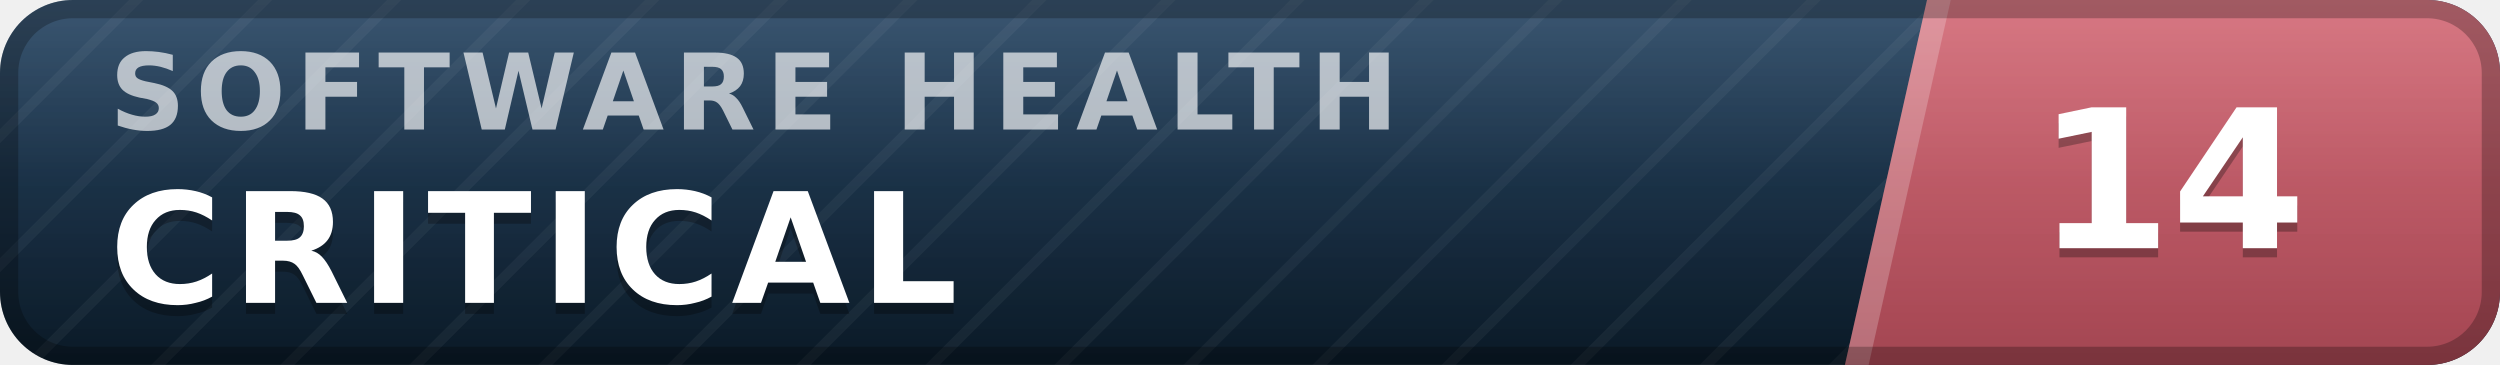
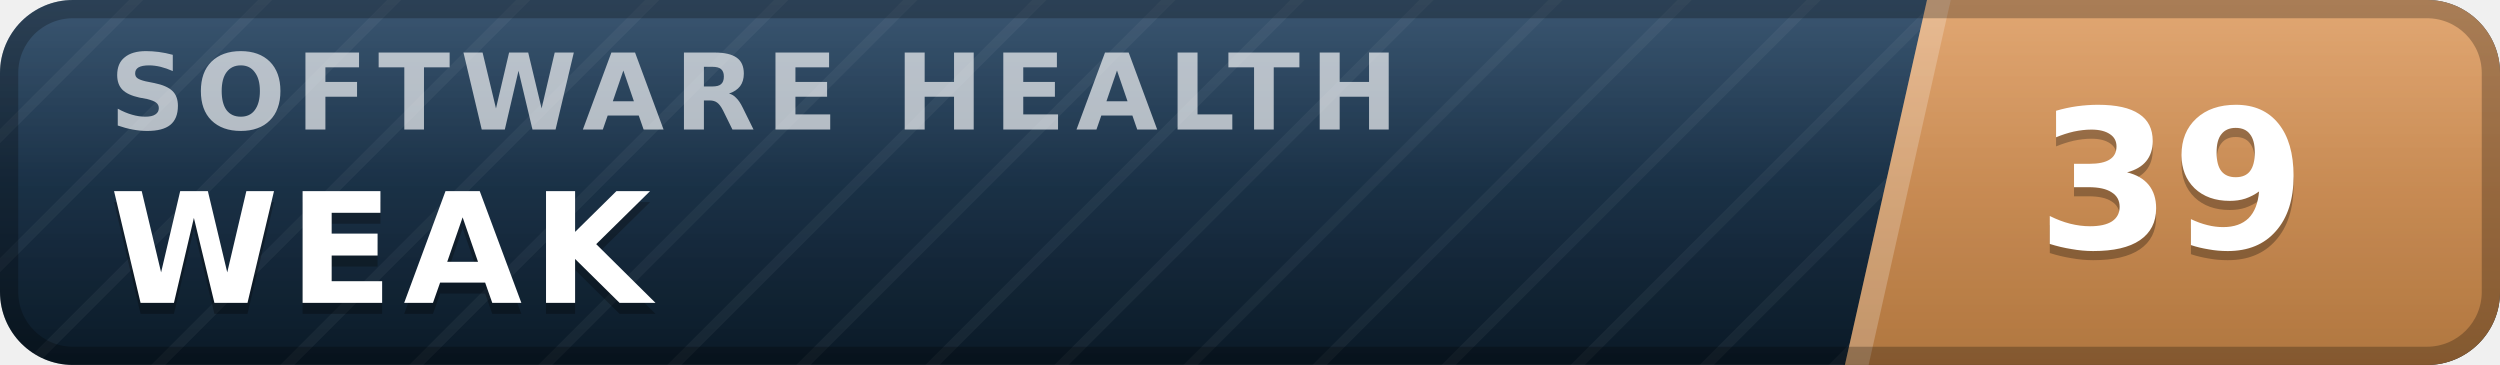
- <svg xmlns="http://www.w3.org/2000/svg" width="137" height="20" viewBox="0 0 137 20" role="img" aria-label="inspect.software software health index 14 of 100, critical" font-family="Verdana,DejaVu Sans,Geneva,sans-serif">
+ <svg xmlns="http://www.w3.org/2000/svg" width="137" height="20" viewBox="0 0 137 20" role="img" aria-label="inspect.software software health index 39 of 100, weak" font-family="Verdana,DejaVu Sans,Geneva,sans-serif">
  <defs>
    <linearGradient id="plate" x1="0" y1="0" x2="0" y2="1">
      <stop offset="0" stop-color="#1d3d5c" />
      <stop offset="1" stop-color="#0a1926" />
    </linearGradient>
    <linearGradient id="endplate" x1="0" y1="0" x2="0" y2="1">
-       <stop offset="0" stop-color="#d16471" />
-       <stop offset="1" stop-color="#a34551" />
+       <stop offset="0" stop-color="#dd9a5e" />
+       <stop offset="1" stop-color="#b0763f" />
    </linearGradient>
    <linearGradient id="gloss" x1="0" y1="0" x2="0" y2="1">
      <stop offset="0" stop-color="#fff" stop-opacity=".13" />
      <stop offset=".5" stop-color="#fff" stop-opacity=".03" />
      <stop offset="1" stop-color="#fff" stop-opacity="0" />
    </linearGradient>
    <pattern id="guilloche" width="5" height="5" patternUnits="userSpaceOnUse" patternTransform="rotate(45)">
      <line x1="0" y1="0" x2="0" y2="5" stroke="#fff" stroke-opacity=".045" stroke-width="1.1" />
    </pattern>
    <clipPath id="rounded">
      <rect width="137" height="20" rx="4" />
    </clipPath>
  </defs>
  <g clip-path="url(#rounded)">
    <rect width="137" height="20" fill="url(#plate)" />
    <rect width="137" height="20" fill="url(#guilloche)" />
    <polygon points="105.6,0 137,0 137,20 101.1,20" fill="url(#endplate)" />
    <polygon points="105.6,0 106.9,0 102.4,20 101.1,20" fill="#fff" fill-opacity=".22" />
    <text x="6.0" y="7.1" font-size="5.8" letter-spacing="0.55" fill="#fff" fill-opacity=".66" font-weight="bold" textLength="76.3" lengthAdjust="spacing">SOFTWARE HEALTH</text>
-     <text x="6.0" y="17.2" font-size="8.4" fill="#000" fill-opacity=".3" font-weight="bold" letter-spacing="0.55" textLength="50.4" lengthAdjust="spacing">CRITICAL</text>
-     <text x="6.0" y="16.6" font-size="8.4" fill="#fff" font-weight="bold" letter-spacing="0.55" textLength="50.4" lengthAdjust="spacing">CRITICAL</text>
-     <text x="119.0" y="14.1" font-size="10.6" fill="#000" fill-opacity=".3" font-weight="bold" text-anchor="middle">14</text>
-     <text x="119.0" y="13.6" font-size="10.6" fill="#fff" font-weight="bold" text-anchor="middle">14</text>
+     <text x="6.0" y="17.2" font-size="8.4" fill="#000" fill-opacity=".3" font-weight="bold" letter-spacing="0.55" textLength="30.3" lengthAdjust="spacing">WEAK</text>
+     <text x="6.0" y="16.6" font-size="8.4" fill="#fff" font-weight="bold" letter-spacing="0.55" textLength="30.3" lengthAdjust="spacing">WEAK</text>
+     <text x="119.0" y="14.1" font-size="10.6" fill="#000" fill-opacity=".3" font-weight="bold" text-anchor="middle">39</text>
+     <text x="119.0" y="13.6" font-size="10.6" fill="#fff" font-weight="bold" text-anchor="middle">39</text>
    <rect width="137" height="20" fill="url(#gloss)" />
  </g>
  <rect x=".5" y=".5" width="136" height="19" rx="3.5" fill="none" stroke="#000" stroke-opacity=".25" />
</svg>
